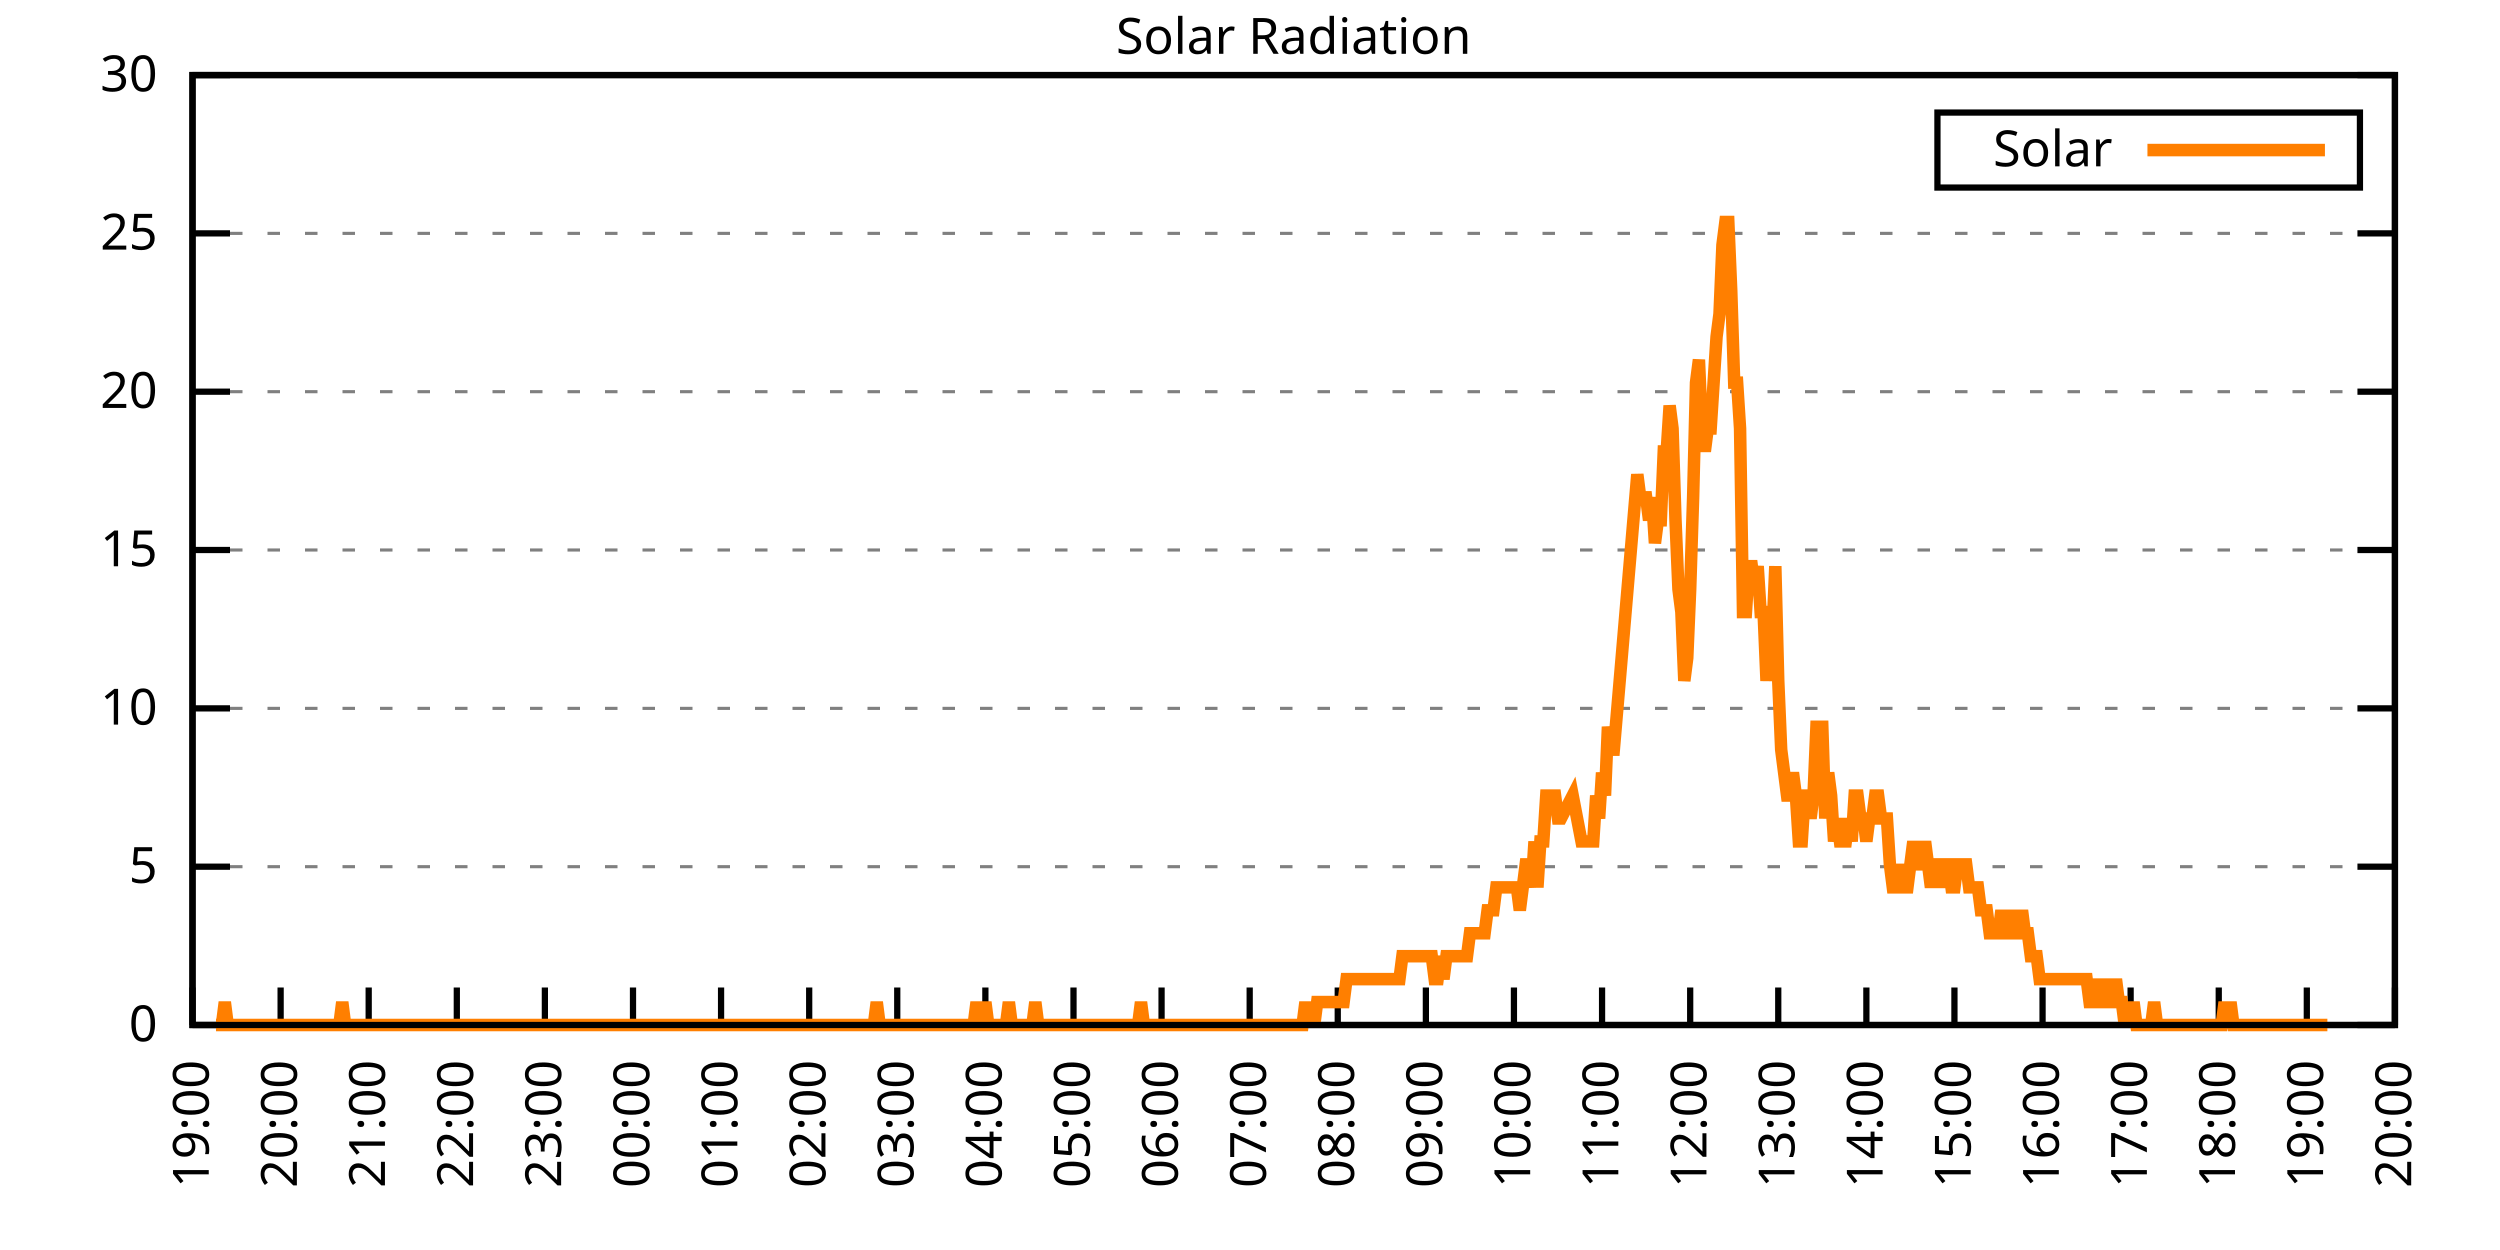
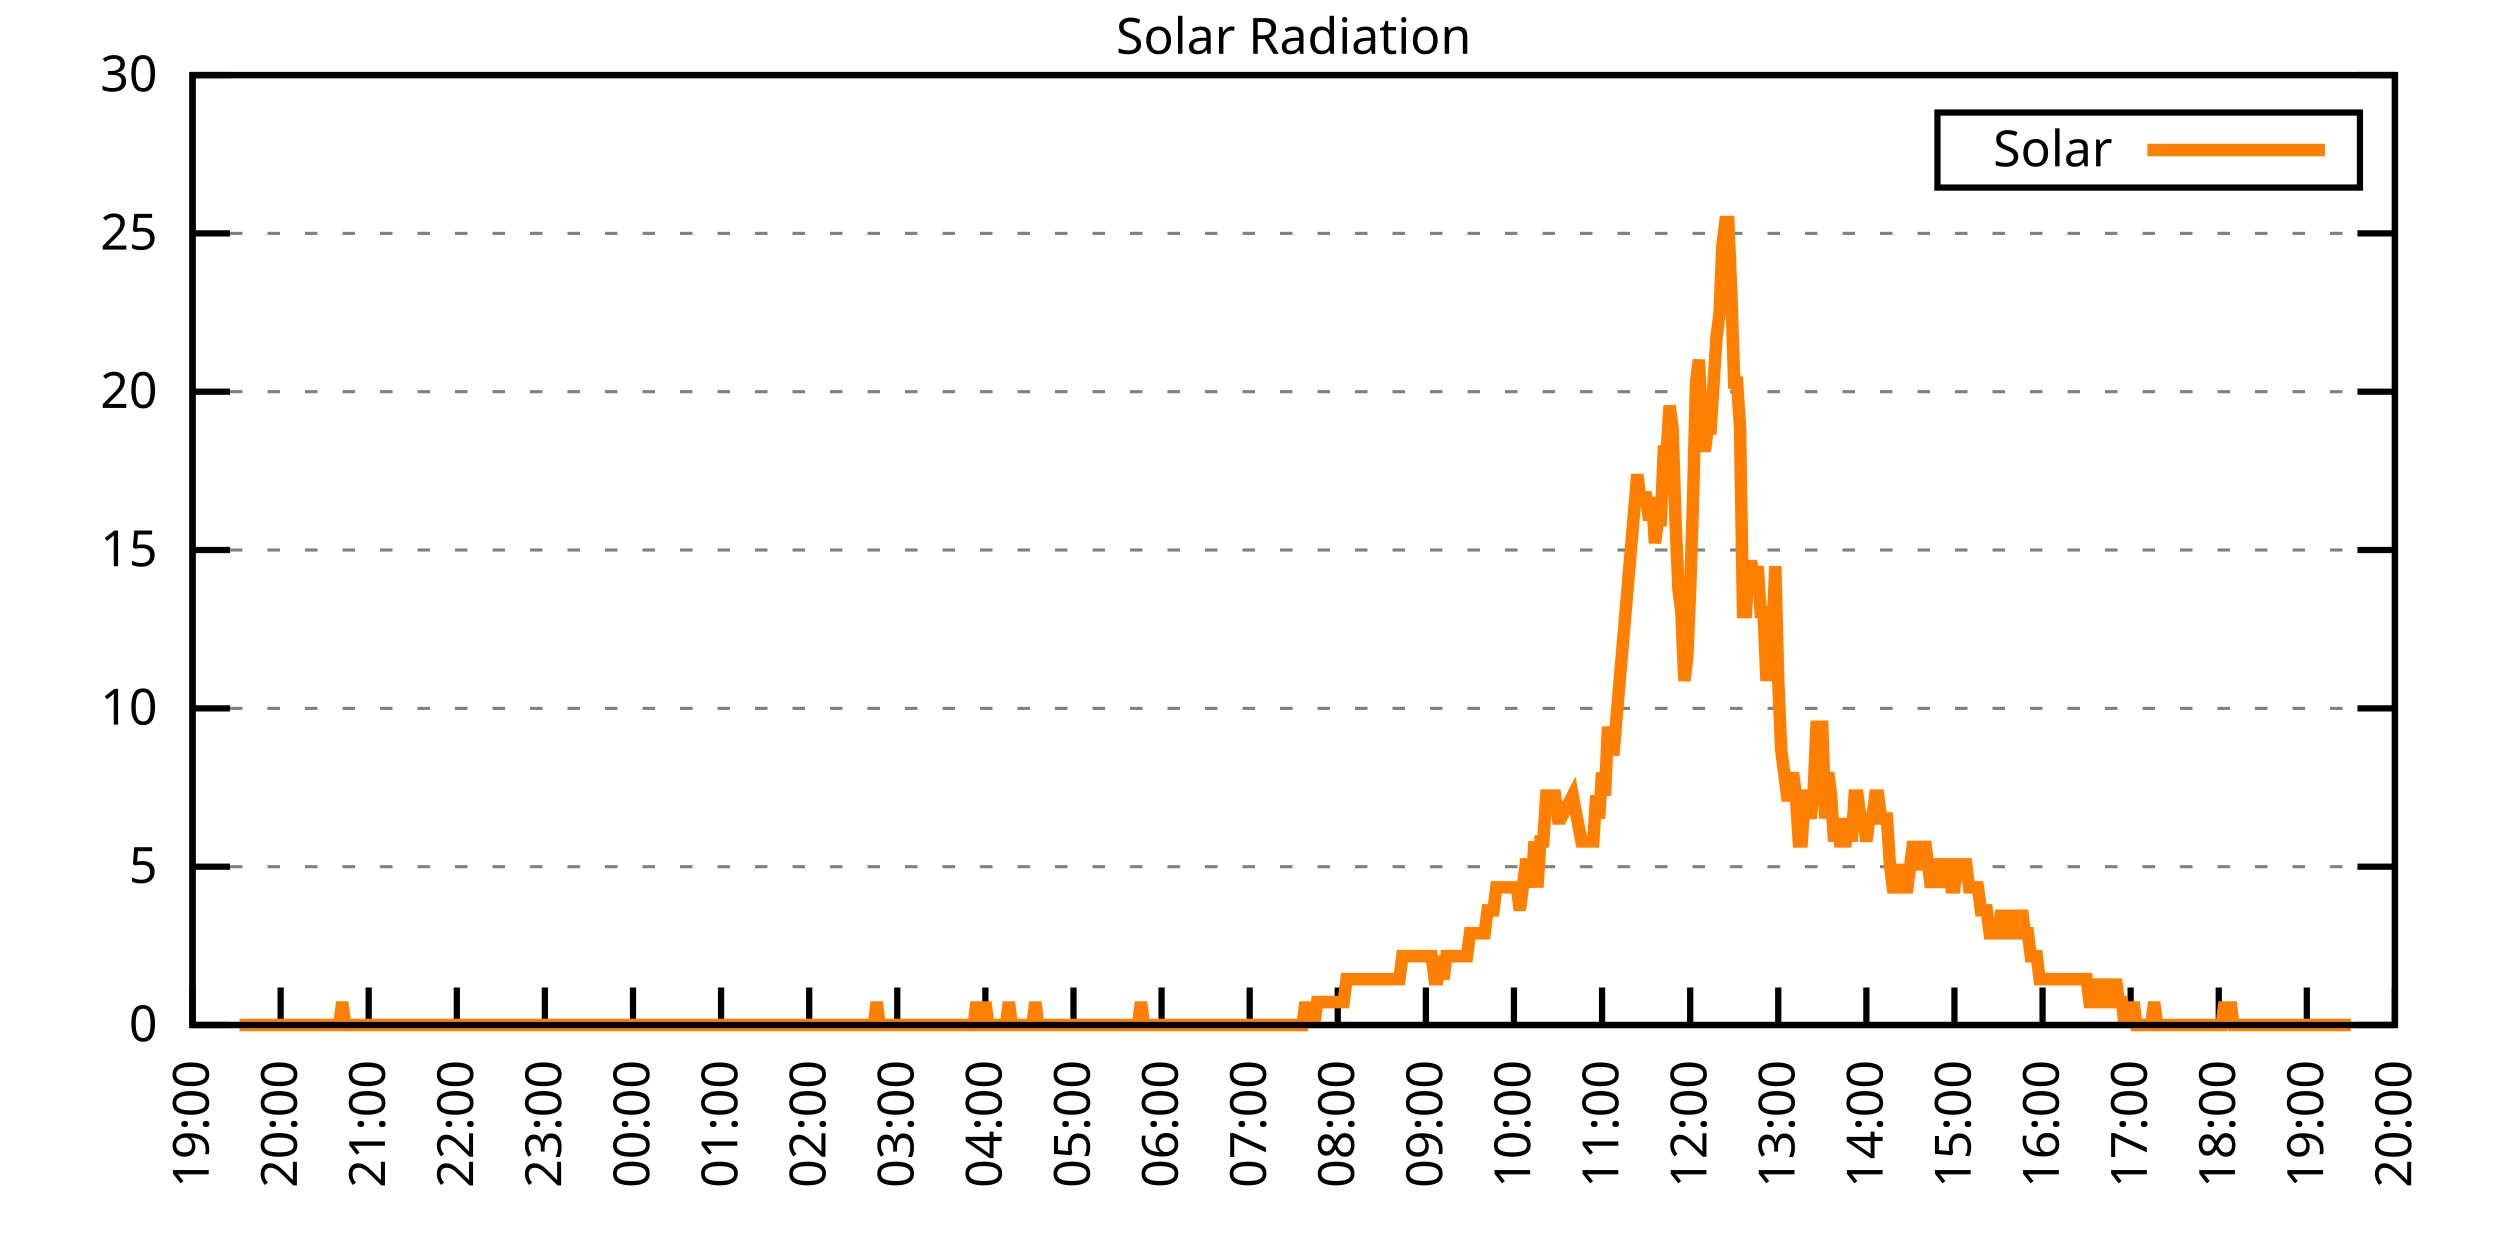
<svg xmlns="http://www.w3.org/2000/svg" xmlns:xlink="http://www.w3.org/1999/xlink" width="400" height="200" viewBox="0 0 400 200">
  <g id="gnuplot_canvas">
    <rect x="0" y="0" width="400" height="200" fill="none" />
    <defs>
      <circle id="gpDot" r="0.5" stroke-width="0.5" stroke="currentColor" />
      <path id="gpPt0" stroke-width="0.333" stroke="currentColor" d="M-1,0 h2 M0,-1 v2" />
      <path id="gpPt1" stroke-width="0.333" stroke="currentColor" d="M-1,-1 L1,1 M1,-1 L-1,1" />
      <path id="gpPt2" stroke-width="0.333" stroke="currentColor" d="M-1,0 L1,0 M0,-1 L0,1 M-1,-1 L1,1 M-1,1 L1,-1" />
      <rect id="gpPt3" stroke-width="0.333" stroke="currentColor" x="-1" y="-1" width="2" height="2" />
      <rect id="gpPt4" stroke-width="0.333" stroke="currentColor" fill="currentColor" x="-1" y="-1" width="2" height="2" />
      <circle id="gpPt5" stroke-width="0.333" stroke="currentColor" cx="0" cy="0" r="1" />
      <use xlink:href="#gpPt5" id="gpPt6" fill="currentColor" stroke="none" />
      <path id="gpPt7" stroke-width="0.333" stroke="currentColor" d="M0,-1.33 L-1.33,0.67 L1.33,0.67 z" />
      <use xlink:href="#gpPt7" id="gpPt8" fill="currentColor" stroke="none" />
      <use xlink:href="#gpPt7" id="gpPt9" stroke="currentColor" transform="rotate(180)" />
      <use xlink:href="#gpPt9" id="gpPt10" fill="currentColor" stroke="none" />
      <use xlink:href="#gpPt3" id="gpPt11" stroke="currentColor" transform="rotate(45)" />
      <use xlink:href="#gpPt11" id="gpPt12" fill="currentColor" stroke="none" />
      <path id="gpPt13" stroke-width="0.333" stroke="currentColor" d="M0,1.330 L1.265,0.411 L0.782,-1.067 L-0.782,-1.076 L-1.265,0.411 z" />
      <use xlink:href="#gpPt13" id="gpPt14" fill="currentColor" stroke="none" />
      <filter id="textbox" filterUnits="objectBoundingBox" x="0" y="0" height="1" width="1">
        <feFlood flood-color="white" flood-opacity="1" result="bgnd" />
        <feComposite in="SourceGraphic" in2="bgnd" operator="atop" />
      </filter>
      <filter id="greybox" filterUnits="objectBoundingBox" x="0" y="0" height="1" width="1">
        <feFlood flood-color="lightgrey" flood-opacity="1" result="grey" />
        <feComposite in="SourceGraphic" in2="grey" operator="atop" />
      </filter>
    </defs>
    <g fill="none" color="white" stroke="currentColor" stroke-width="1.00" stroke-linecap="butt" stroke-linejoin="miter">
</g>
    <g fill="none" color="black" stroke="currentColor" stroke-width="1.00" stroke-linecap="butt" stroke-linejoin="miter">
      <g stroke="none" shape-rendering="crispEdges">
        <polygon fill="rgb(255, 255, 255)" points="30.80,164.00 383.18,164.00 383.18,12.02 30.80,12.02 " />
      </g>
    </g>
    <g fill="none" color="black" stroke="currentColor" stroke-width="1.00" stroke-linecap="butt" stroke-linejoin="miter">
</g>
    <g fill="none" color="black" stroke="black" stroke-width="0.50" stroke-linecap="butt" stroke-linejoin="miter">
</g>
    <g fill="none" color="gray" stroke="currentColor" stroke-width="0.50" stroke-linecap="butt" stroke-linejoin="miter">
      <path stroke="gray" stroke-dasharray="2,4" class="gridline" d="M30.80,164.00 L383.19,164.00  " />
    </g>
    <g fill="none" color="gray" stroke="gray" stroke-width="1.00" stroke-linecap="butt" stroke-linejoin="miter">
</g>
    <g fill="none" color="black" stroke="currentColor" stroke-width="1.00" stroke-linecap="butt" stroke-linejoin="miter">
      <path stroke="black" d="M30.80,164.00 L36.80,164.00 M383.19,164.00 L377.19,164.00  " />
      <g transform="translate(25.20,166.60)" stroke="none" fill="black" font-family="Sans" font-size="8.00" text-anchor="end">
        <text>
          <tspan font-family="Sans"> 0</tspan>
        </text>
      </g>
    </g>
    <g fill="none" color="black" stroke="currentColor" stroke-width="1.00" stroke-linecap="butt" stroke-linejoin="miter">
</g>
    <g fill="none" color="black" stroke="black" stroke-width="0.50" stroke-linecap="butt" stroke-linejoin="miter">
</g>
    <g fill="none" color="gray" stroke="currentColor" stroke-width="0.50" stroke-linecap="butt" stroke-linejoin="miter">
      <path stroke="gray" stroke-dasharray="2,4" class="gridline" d="M30.80,138.67 L383.19,138.67  " />
    </g>
    <g fill="none" color="gray" stroke="gray" stroke-width="1.00" stroke-linecap="butt" stroke-linejoin="miter">
</g>
    <g fill="none" color="black" stroke="currentColor" stroke-width="1.00" stroke-linecap="butt" stroke-linejoin="miter">
      <path stroke="black" d="M30.80,138.67 L36.80,138.67 M383.19,138.67 L377.19,138.67  " />
      <g transform="translate(25.20,141.27)" stroke="none" fill="black" font-family="Sans" font-size="8.00" text-anchor="end">
        <text>
          <tspan font-family="Sans"> 5</tspan>
        </text>
      </g>
    </g>
    <g fill="none" color="black" stroke="currentColor" stroke-width="1.00" stroke-linecap="butt" stroke-linejoin="miter">
</g>
    <g fill="none" color="black" stroke="black" stroke-width="0.50" stroke-linecap="butt" stroke-linejoin="miter">
</g>
    <g fill="none" color="gray" stroke="currentColor" stroke-width="0.50" stroke-linecap="butt" stroke-linejoin="miter">
      <path stroke="gray" stroke-dasharray="2,4" class="gridline" d="M30.80,113.34 L383.19,113.34  " />
    </g>
    <g fill="none" color="gray" stroke="gray" stroke-width="1.00" stroke-linecap="butt" stroke-linejoin="miter">
</g>
    <g fill="none" color="black" stroke="currentColor" stroke-width="1.00" stroke-linecap="butt" stroke-linejoin="miter">
      <path stroke="black" d="M30.80,113.34 L36.80,113.34 M383.19,113.34 L377.19,113.34  " />
      <g transform="translate(25.20,115.94)" stroke="none" fill="black" font-family="Sans" font-size="8.00" text-anchor="end">
        <text>
          <tspan font-family="Sans"> 10</tspan>
        </text>
      </g>
    </g>
    <g fill="none" color="black" stroke="currentColor" stroke-width="1.00" stroke-linecap="butt" stroke-linejoin="miter">
</g>
    <g fill="none" color="black" stroke="black" stroke-width="0.50" stroke-linecap="butt" stroke-linejoin="miter">
</g>
    <g fill="none" color="gray" stroke="currentColor" stroke-width="0.50" stroke-linecap="butt" stroke-linejoin="miter">
      <path stroke="gray" stroke-dasharray="2,4" class="gridline" d="M30.80,88.00 L383.19,88.00  " />
    </g>
    <g fill="none" color="gray" stroke="gray" stroke-width="1.00" stroke-linecap="butt" stroke-linejoin="miter">
</g>
    <g fill="none" color="black" stroke="currentColor" stroke-width="1.00" stroke-linecap="butt" stroke-linejoin="miter">
      <path stroke="black" d="M30.80,88.00 L36.80,88.00 M383.19,88.00 L377.19,88.00  " />
      <g transform="translate(25.20,90.60)" stroke="none" fill="black" font-family="Sans" font-size="8.00" text-anchor="end">
        <text>
          <tspan font-family="Sans"> 15</tspan>
        </text>
      </g>
    </g>
    <g fill="none" color="black" stroke="currentColor" stroke-width="1.00" stroke-linecap="butt" stroke-linejoin="miter">
</g>
    <g fill="none" color="black" stroke="black" stroke-width="0.50" stroke-linecap="butt" stroke-linejoin="miter">
</g>
    <g fill="none" color="gray" stroke="currentColor" stroke-width="0.50" stroke-linecap="butt" stroke-linejoin="miter">
      <path stroke="gray" stroke-dasharray="2,4" class="gridline" d="M30.80,62.67 L383.19,62.67  " />
    </g>
    <g fill="none" color="gray" stroke="gray" stroke-width="1.00" stroke-linecap="butt" stroke-linejoin="miter">
</g>
    <g fill="none" color="black" stroke="currentColor" stroke-width="1.00" stroke-linecap="butt" stroke-linejoin="miter">
      <path stroke="black" d="M30.80,62.67 L36.80,62.67 M383.19,62.67 L377.19,62.67  " />
      <g transform="translate(25.20,65.27)" stroke="none" fill="black" font-family="Sans" font-size="8.00" text-anchor="end">
        <text>
          <tspan font-family="Sans"> 20</tspan>
        </text>
      </g>
    </g>
    <g fill="none" color="black" stroke="currentColor" stroke-width="1.00" stroke-linecap="butt" stroke-linejoin="miter">
</g>
    <g fill="none" color="black" stroke="black" stroke-width="0.50" stroke-linecap="butt" stroke-linejoin="miter">
</g>
    <g fill="none" color="gray" stroke="currentColor" stroke-width="0.50" stroke-linecap="butt" stroke-linejoin="miter">
      <path stroke="gray" stroke-dasharray="2,4" class="gridline" d="M30.80,37.34 L383.19,37.34  " />
    </g>
    <g fill="none" color="gray" stroke="gray" stroke-width="1.00" stroke-linecap="butt" stroke-linejoin="miter">
</g>
    <g fill="none" color="black" stroke="currentColor" stroke-width="1.00" stroke-linecap="butt" stroke-linejoin="miter">
      <path stroke="black" d="M30.80,37.34 L36.80,37.34 M383.19,37.34 L377.19,37.34  " />
      <g transform="translate(25.20,39.94)" stroke="none" fill="black" font-family="Sans" font-size="8.00" text-anchor="end">
        <text>
          <tspan font-family="Sans"> 25</tspan>
        </text>
      </g>
    </g>
    <g fill="none" color="black" stroke="currentColor" stroke-width="1.00" stroke-linecap="butt" stroke-linejoin="miter">
</g>
    <g fill="none" color="black" stroke="black" stroke-width="0.50" stroke-linecap="butt" stroke-linejoin="miter">
</g>
    <g fill="none" color="gray" stroke="currentColor" stroke-width="0.50" stroke-linecap="butt" stroke-linejoin="miter">
      <path stroke="gray" stroke-dasharray="2,4" class="gridline" d="M30.80,12.01 L383.19,12.01  " />
    </g>
    <g fill="none" color="gray" stroke="gray" stroke-width="1.00" stroke-linecap="butt" stroke-linejoin="miter">
</g>
    <g fill="none" color="black" stroke="currentColor" stroke-width="1.00" stroke-linecap="butt" stroke-linejoin="miter">
      <path stroke="black" d="M30.80,12.01 L36.80,12.01 M383.19,12.01 L377.19,12.01  " />
      <g transform="translate(25.20,14.61)" stroke="none" fill="black" font-family="Sans" font-size="8.00" text-anchor="end">
        <text>
          <tspan font-family="Sans"> 30</tspan>
        </text>
      </g>
    </g>
    <g fill="none" color="black" stroke="currentColor" stroke-width="1.00" stroke-linecap="butt" stroke-linejoin="miter">
      <path stroke="black" d="M30.80,164.00 L30.80,158.00  " />
      <g transform="translate(33.40,169.60) rotate(270.00)" stroke="none" fill="black" font-family="Sans" font-size="8.00" text-anchor="end">
        <text>
          <tspan font-family="Sans">19:00</tspan>
        </text>
      </g>
    </g>
    <g fill="none" color="black" stroke="currentColor" stroke-width="1.00" stroke-linecap="butt" stroke-linejoin="miter">
      <path stroke="black" d="M44.90,164.00 L44.90,158.00  " />
      <g transform="translate(47.50,169.60) rotate(270.00)" stroke="none" fill="black" font-family="Sans" font-size="8.00" text-anchor="end">
        <text>
          <tspan font-family="Sans">20:00</tspan>
        </text>
      </g>
    </g>
    <g fill="none" color="black" stroke="currentColor" stroke-width="1.00" stroke-linecap="butt" stroke-linejoin="miter">
      <path stroke="black" d="M58.99,164.00 L58.99,158.00  " />
      <g transform="translate(61.59,169.60) rotate(270.00)" stroke="none" fill="black" font-family="Sans" font-size="8.00" text-anchor="end">
        <text>
          <tspan font-family="Sans">21:00</tspan>
        </text>
      </g>
    </g>
    <g fill="none" color="black" stroke="currentColor" stroke-width="1.00" stroke-linecap="butt" stroke-linejoin="miter">
      <path stroke="black" d="M73.09,164.00 L73.09,158.00  " />
      <g transform="translate(75.69,169.60) rotate(270.00)" stroke="none" fill="black" font-family="Sans" font-size="8.00" text-anchor="end">
        <text>
          <tspan font-family="Sans">22:00</tspan>
        </text>
      </g>
    </g>
    <g fill="none" color="black" stroke="currentColor" stroke-width="1.00" stroke-linecap="butt" stroke-linejoin="miter">
      <path stroke="black" d="M87.18,164.00 L87.18,158.00  " />
      <g transform="translate(89.78,169.60) rotate(270.00)" stroke="none" fill="black" font-family="Sans" font-size="8.00" text-anchor="end">
        <text>
          <tspan font-family="Sans">23:00</tspan>
        </text>
      </g>
    </g>
    <g fill="none" color="black" stroke="currentColor" stroke-width="1.00" stroke-linecap="butt" stroke-linejoin="miter">
      <path stroke="black" d="M101.28,164.00 L101.28,158.00  " />
      <g transform="translate(103.88,169.60) rotate(270.00)" stroke="none" fill="black" font-family="Sans" font-size="8.00" text-anchor="end">
        <text>
          <tspan font-family="Sans">00:00</tspan>
        </text>
      </g>
    </g>
    <g fill="none" color="black" stroke="currentColor" stroke-width="1.00" stroke-linecap="butt" stroke-linejoin="miter">
      <path stroke="black" d="M115.37,164.00 L115.37,158.00  " />
      <g transform="translate(117.97,169.60) rotate(270.00)" stroke="none" fill="black" font-family="Sans" font-size="8.00" text-anchor="end">
        <text>
          <tspan font-family="Sans">01:00</tspan>
        </text>
      </g>
    </g>
    <g fill="none" color="black" stroke="currentColor" stroke-width="1.00" stroke-linecap="butt" stroke-linejoin="miter">
      <path stroke="black" d="M129.47,164.00 L129.47,158.00  " />
      <g transform="translate(132.07,169.60) rotate(270.00)" stroke="none" fill="black" font-family="Sans" font-size="8.00" text-anchor="end">
        <text>
          <tspan font-family="Sans">02:00</tspan>
        </text>
      </g>
    </g>
    <g fill="none" color="black" stroke="currentColor" stroke-width="1.00" stroke-linecap="butt" stroke-linejoin="miter">
      <path stroke="black" d="M143.56,164.00 L143.56,158.00  " />
      <g transform="translate(146.16,169.60) rotate(270.00)" stroke="none" fill="black" font-family="Sans" font-size="8.00" text-anchor="end">
        <text>
          <tspan font-family="Sans">03:00</tspan>
        </text>
      </g>
    </g>
    <g fill="none" color="black" stroke="currentColor" stroke-width="1.00" stroke-linecap="butt" stroke-linejoin="miter">
      <path stroke="black" d="M157.66,164.00 L157.66,158.00  " />
      <g transform="translate(160.26,169.60) rotate(270.00)" stroke="none" fill="black" font-family="Sans" font-size="8.00" text-anchor="end">
        <text>
          <tspan font-family="Sans">04:00</tspan>
        </text>
      </g>
    </g>
    <g fill="none" color="black" stroke="currentColor" stroke-width="1.00" stroke-linecap="butt" stroke-linejoin="miter">
      <path stroke="black" d="M171.76,164.00 L171.76,158.00  " />
      <g transform="translate(174.36,169.60) rotate(270.00)" stroke="none" fill="black" font-family="Sans" font-size="8.00" text-anchor="end">
        <text>
          <tspan font-family="Sans">05:00</tspan>
        </text>
      </g>
    </g>
    <g fill="none" color="black" stroke="currentColor" stroke-width="1.00" stroke-linecap="butt" stroke-linejoin="miter">
      <path stroke="black" d="M185.85,164.00 L185.85,158.00  " />
      <g transform="translate(188.45,169.60) rotate(270.00)" stroke="none" fill="black" font-family="Sans" font-size="8.00" text-anchor="end">
        <text>
          <tspan font-family="Sans">06:00</tspan>
        </text>
      </g>
    </g>
    <g fill="none" color="black" stroke="currentColor" stroke-width="1.00" stroke-linecap="butt" stroke-linejoin="miter">
      <path stroke="black" d="M199.95,164.00 L199.95,158.00  " />
      <g transform="translate(202.55,169.60) rotate(270.00)" stroke="none" fill="black" font-family="Sans" font-size="8.00" text-anchor="end">
        <text>
          <tspan font-family="Sans">07:00</tspan>
        </text>
      </g>
    </g>
    <g fill="none" color="black" stroke="currentColor" stroke-width="1.00" stroke-linecap="butt" stroke-linejoin="miter">
      <path stroke="black" d="M214.04,164.00 L214.04,158.00  " />
      <g transform="translate(216.64,169.60) rotate(270.00)" stroke="none" fill="black" font-family="Sans" font-size="8.00" text-anchor="end">
        <text>
          <tspan font-family="Sans">08:00</tspan>
        </text>
      </g>
    </g>
    <g fill="none" color="black" stroke="currentColor" stroke-width="1.00" stroke-linecap="butt" stroke-linejoin="miter">
      <path stroke="black" d="M228.14,164.00 L228.14,158.00  " />
      <g transform="translate(230.74,169.60) rotate(270.00)" stroke="none" fill="black" font-family="Sans" font-size="8.00" text-anchor="end">
        <text>
          <tspan font-family="Sans">09:00</tspan>
        </text>
      </g>
    </g>
    <g fill="none" color="black" stroke="currentColor" stroke-width="1.00" stroke-linecap="butt" stroke-linejoin="miter">
      <path stroke="black" d="M242.23,164.00 L242.23,158.00  " />
      <g transform="translate(244.83,169.60) rotate(270.00)" stroke="none" fill="black" font-family="Sans" font-size="8.00" text-anchor="end">
        <text>
          <tspan font-family="Sans">10:00</tspan>
        </text>
      </g>
    </g>
    <g fill="none" color="black" stroke="currentColor" stroke-width="1.00" stroke-linecap="butt" stroke-linejoin="miter">
      <path stroke="black" d="M256.33,164.00 L256.33,158.00  " />
      <g transform="translate(258.93,169.60) rotate(270.00)" stroke="none" fill="black" font-family="Sans" font-size="8.00" text-anchor="end">
        <text>
          <tspan font-family="Sans">11:00</tspan>
        </text>
      </g>
    </g>
    <g fill="none" color="black" stroke="currentColor" stroke-width="1.00" stroke-linecap="butt" stroke-linejoin="miter">
      <path stroke="black" d="M270.43,164.00 L270.43,158.00  " />
      <g transform="translate(273.03,169.60) rotate(270.00)" stroke="none" fill="black" font-family="Sans" font-size="8.00" text-anchor="end">
        <text>
          <tspan font-family="Sans">12:00</tspan>
        </text>
      </g>
    </g>
    <g fill="none" color="black" stroke="currentColor" stroke-width="1.00" stroke-linecap="butt" stroke-linejoin="miter">
      <path stroke="black" d="M284.52,164.00 L284.52,158.00  " />
      <g transform="translate(287.12,169.60) rotate(270.00)" stroke="none" fill="black" font-family="Sans" font-size="8.00" text-anchor="end">
        <text>
          <tspan font-family="Sans">13:00</tspan>
        </text>
      </g>
    </g>
    <g fill="none" color="black" stroke="currentColor" stroke-width="1.00" stroke-linecap="butt" stroke-linejoin="miter">
      <path stroke="black" d="M298.62,164.00 L298.62,158.00  " />
      <g transform="translate(301.22,169.60) rotate(270.00)" stroke="none" fill="black" font-family="Sans" font-size="8.00" text-anchor="end">
        <text>
          <tspan font-family="Sans">14:00</tspan>
        </text>
      </g>
    </g>
    <g fill="none" color="black" stroke="currentColor" stroke-width="1.00" stroke-linecap="butt" stroke-linejoin="miter">
      <path stroke="black" d="M312.71,164.00 L312.71,158.00  " />
      <g transform="translate(315.31,169.60) rotate(270.00)" stroke="none" fill="black" font-family="Sans" font-size="8.00" text-anchor="end">
        <text>
          <tspan font-family="Sans">15:00</tspan>
        </text>
      </g>
    </g>
    <g fill="none" color="black" stroke="currentColor" stroke-width="1.00" stroke-linecap="butt" stroke-linejoin="miter">
      <path stroke="black" d="M326.81,164.00 L326.81,158.00  " />
      <g transform="translate(329.41,169.60) rotate(270.00)" stroke="none" fill="black" font-family="Sans" font-size="8.00" text-anchor="end">
        <text>
          <tspan font-family="Sans">16:00</tspan>
        </text>
      </g>
    </g>
    <g fill="none" color="black" stroke="currentColor" stroke-width="1.00" stroke-linecap="butt" stroke-linejoin="miter">
      <path stroke="black" d="M340.90,164.00 L340.90,158.00  " />
      <g transform="translate(343.50,169.60) rotate(270.00)" stroke="none" fill="black" font-family="Sans" font-size="8.00" text-anchor="end">
        <text>
          <tspan font-family="Sans">17:00</tspan>
        </text>
      </g>
    </g>
    <g fill="none" color="black" stroke="currentColor" stroke-width="1.00" stroke-linecap="butt" stroke-linejoin="miter">
      <path stroke="black" d="M355.00,164.00 L355.00,158.00  " />
      <g transform="translate(357.60,169.60) rotate(270.00)" stroke="none" fill="black" font-family="Sans" font-size="8.00" text-anchor="end">
        <text>
          <tspan font-family="Sans">18:00</tspan>
        </text>
      </g>
    </g>
    <g fill="none" color="black" stroke="currentColor" stroke-width="1.00" stroke-linecap="butt" stroke-linejoin="miter">
      <path stroke="black" d="M369.09,164.00 L369.09,158.00  " />
      <g transform="translate(371.69,169.60) rotate(270.00)" stroke="none" fill="black" font-family="Sans" font-size="8.00" text-anchor="end">
        <text>
          <tspan font-family="Sans">19:00</tspan>
        </text>
      </g>
    </g>
    <g fill="none" color="black" stroke="currentColor" stroke-width="1.00" stroke-linecap="butt" stroke-linejoin="miter">
      <path stroke="black" d="M383.19,164.00 L383.19,158.00  " />
      <g transform="translate(385.79,169.60) rotate(270.00)" stroke="none" fill="black" font-family="Sans" font-size="8.00" text-anchor="end">
        <text>
          <tspan font-family="Sans">20:00</tspan>
        </text>
      </g>
    </g>
    <g fill="none" color="black" stroke="currentColor" stroke-width="1.00" stroke-linecap="butt" stroke-linejoin="miter">
</g>
    <g fill="none" color="black" stroke="currentColor" stroke-width="1.00" stroke-linecap="butt" stroke-linejoin="miter">
      <path stroke="black" d="M30.80,12.01 L30.80,164.00 L383.19,164.00 L383.19,12.01 L30.80,12.01 Z  " />
    </g>
    <g fill="none" color="black" stroke="currentColor" stroke-width="1.00" stroke-linecap="butt" stroke-linejoin="miter">
</g>
    <g fill="none" color="black" stroke="currentColor" stroke-width="1.00" stroke-linecap="butt" stroke-linejoin="miter">
      <path stroke="black" d="M309.99,30.01 L309.99,18.01 L377.59,18.01 L377.59,30.01 L309.99,30.01 Z  " />
    </g>
    <g id="Solar_Radiation_plot_1">
      <g fill="none" color="white" stroke="black" stroke-width="2.00" stroke-linecap="butt" stroke-linejoin="miter">
</g>
      <g fill="none" color="black" stroke="currentColor" stroke-width="2.00" stroke-linecap="butt" stroke-linejoin="miter">
        <g transform="translate(337.99,26.61)" stroke="none" fill="black" font-family="Sans" font-size="8.00" text-anchor="end">
          <text>
            <tspan font-family="Sans">Solar</tspan>
          </text>
        </g>
      </g>
      <g fill="none" color="black" stroke="currentColor" stroke-width="2.00" stroke-linecap="butt" stroke-linejoin="miter">
-         <path stroke="rgb(255, 127,   0)" d="M343.59,24.01 L371.99,24.01 M34.56,164.00 L35.03,164.00 L35.50,164.00 L35.97,160.33 L36.44,164.00 L36.91,164.00   L37.38,164.00 L37.85,164.00 L38.32,164.00 L38.79,164.00 L39.26,164.00 L39.73,164.00 L40.20,164.00 L40.67,164.00   L41.14,164.00 L41.61,164.00 L42.08,164.00 L42.55,164.00 L43.02,164.00 L43.49,164.00 L43.96,164.00 L44.43,164.00   L44.90,164.00 L45.37,164.00 L45.84,164.00 L46.31,164.00 L46.78,164.00 L47.24,164.00 L47.71,164.00 L48.18,164.00   L48.65,164.00 L49.12,164.00 L49.59,164.00 L50.06,164.00 L50.53,164.00 L51.00,164.00 L51.47,164.00 L51.94,164.00   L52.41,164.00 L52.88,164.00 L53.35,164.00 L53.82,164.00 L54.29,164.00 L54.76,160.33 L55.23,164.00 L55.70,164.00   L56.17,164.00 L56.64,164.00 L57.11,164.00 L57.58,164.00 L58.05,164.00 L58.52,164.00 L58.99,164.00 L59.46,164.00   L59.93,164.00 L60.40,164.00 L60.87,164.00 L61.34,164.00 L61.81,164.00 L62.28,164.00 L62.75,164.00 L63.22,164.00   L63.69,164.00 L64.16,164.00 L64.63,164.00 L65.10,164.00 L65.57,164.00 L66.04,164.00 L66.51,164.00 L66.98,164.00   L67.45,164.00 L67.92,164.00 L68.39,164.00 L68.86,164.00 L69.33,164.00 L69.80,164.00 L70.27,164.00 L70.74,164.00   L71.21,164.00 L71.68,164.00 L72.15,164.00 L72.62,164.00 L73.09,164.00 L73.56,164.00 L74.03,164.00 L74.50,164.00   L74.97,164.00 L75.44,164.00 L75.91,164.00 L76.38,164.00 L76.85,164.00 L77.32,164.00 L77.79,164.00 L78.26,164.00   L78.73,164.00 L79.19,164.00 L79.66,164.00 L80.13,164.00 L80.60,164.00 L81.07,164.00 L81.54,164.00 L82.01,164.00   L82.48,164.00 L82.95,164.00 L83.42,164.00 L83.89,164.00 L84.36,164.00 L84.83,164.00 L85.30,164.00 L85.77,164.00   L86.24,164.00 L86.71,164.00 L87.18,164.00 L87.65,164.00 L88.12,164.00 L88.59,164.00 L89.06,164.00 L89.53,164.00   L90.00,164.00 L90.47,164.00 L90.94,164.00 L91.41,164.00 L91.88,164.00 L92.35,164.00 L92.82,164.00 L93.29,164.00   L93.76,164.00 L94.23,164.00 L94.70,164.00 L95.17,164.00 L95.64,164.00 L96.11,164.00 L96.58,164.00 L97.05,164.00   L97.52,164.00 L97.99,164.00 L98.46,164.00 L98.93,164.00 L99.40,164.00 L99.87,164.00 L100.34,164.00 L100.81,164.00   L101.28,164.00 L101.75,164.00 L102.22,164.00 L102.69,164.00 L103.16,164.00 L103.63,164.00 L104.10,164.00 L104.57,164.00   L105.04,164.00 L105.51,164.00 L105.98,164.00 L106.45,164.00 L106.92,164.00 L107.39,164.00 L107.86,164.00 L108.33,164.00   L108.80,164.00 L109.27,164.00 L109.74,164.00 L110.21,164.00 L110.68,164.00 L111.14,164.00 L111.61,164.00 L112.08,164.00   L112.55,164.00 L113.02,164.00 L113.49,164.00 L113.96,164.00 L114.43,164.00 L114.90,164.00 L115.37,164.00 L115.84,164.00   L116.31,164.00 L116.78,164.00 L117.25,164.00 L117.72,164.00 L118.19,164.00 L118.66,164.00 L119.13,164.00 L119.60,164.00   L120.07,164.00 L120.54,164.00 L121.01,164.00 L121.48,164.00 L121.95,164.00 L122.42,164.00 L122.89,164.00 L123.36,164.00   L123.83,164.00 L124.30,164.00 L124.77,164.00 L125.24,164.00 L125.71,164.00 L126.18,164.00 L126.65,164.00 L127.12,164.00   L127.59,164.00 L128.06,164.00 L128.53,164.00 L129.00,164.00 L129.47,164.00 L129.94,164.00 L130.41,164.00 L130.88,164.00   L131.35,164.00 L131.82,164.00 L132.29,164.00 L132.76,164.00 L133.23,164.00 L133.70,164.00 L134.17,164.00 L134.64,164.00   L135.11,164.00 L135.58,164.00 L136.05,164.00 L136.52,164.00 L136.99,164.00 L137.46,164.00 L137.93,164.00 L138.40,164.00   L138.87,164.00 L139.34,164.00 L139.81,164.00 L140.28,160.33 L140.75,164.00 L141.22,164.00 L141.69,164.00 L142.16,164.00   L142.63,164.00 L143.09,164.00 L143.56,164.00 L144.03,164.00 L144.50,164.00 L144.97,164.00 L145.44,164.00 L145.91,164.00   L146.38,164.00 L146.85,164.00 L147.32,164.00 L147.79,164.00 L148.26,164.00 L148.73,164.00 L149.20,164.00 L149.67,164.00   L150.14,164.00 L150.61,164.00 L151.08,164.00 L151.55,164.00 L152.02,164.00 L152.49,164.00 L152.96,164.00 L153.43,164.00   L153.90,164.00 L154.37,164.00 L154.84,164.00 L155.31,164.00 L155.78,164.00 L156.25,160.33 L156.72,164.00 L157.19,164.00   L157.66,160.33 L158.13,164.00 L158.60,164.00 L159.07,164.00 L159.54,164.00 L160.01,164.00 L160.48,164.00 L160.95,164.00   L161.42,160.33 L161.89,164.00 L162.36,164.00 L162.83,164.00 L163.30,164.00 L163.77,164.00 L164.24,164.00 L164.71,164.00   L165.18,164.00 L165.65,160.33 L166.12,164.00 L166.59,164.00 L167.06,164.00 L167.53,164.00 L168.00,164.00 L168.47,164.00   L168.94,164.00 L169.41,164.00 L169.88,164.00 L170.35,164.00 L170.82,164.00 L171.29,164.00 L171.76,164.00 L172.23,164.00   L172.70,164.00 L173.17,164.00 L173.64,164.00 L174.11,164.00 L174.58,164.00 L175.04,164.00 L175.51,164.00 L175.98,164.00   L176.45,164.00 L176.92,164.00 L177.39,164.00 L177.86,164.00 L178.33,164.00 L178.80,164.00 L179.27,164.00 L179.74,164.00   L180.21,164.00 L180.68,164.00 L181.15,164.00 L181.62,164.00 L182.09,164.00 L182.56,160.33 L183.03,164.00 L183.50,164.00   L183.97,164.00 L184.44,164.00 L184.91,164.00 L185.38,164.00 L185.85,164.00 L186.32,164.00 L186.79,164.00 L187.26,164.00   L187.73,164.00 L188.20,164.00 L188.67,164.00 L189.14,164.00 L189.61,164.00 L190.08,164.00 L190.55,164.00 L191.02,164.00   L191.49,164.00 L191.96,164.00 L192.43,164.00 L192.90,164.00 L193.37,164.00 L193.84,164.00 L194.31,164.00 L194.78,164.00   L195.25,164.00 L195.72,164.00 L196.19,164.00 L196.66,164.00 L197.13,164.00 L197.60,164.00 L198.07,164.00 L198.54,164.00   L199.01,164.00 L199.48,164.00 L199.95,164.00 L200.42,164.00 L200.89,164.00 L201.36,164.00 L201.83,164.00 L202.30,164.00   L202.77,164.00 L203.24,164.00 L203.71,164.00 L204.18,164.00 L204.65,164.00 L205.12,164.00 L205.59,164.00 L206.06,164.00   L206.53,164.00 L207.00,164.00 L207.46,164.00 L207.93,164.00 L208.40,164.00 L208.87,160.33 L209.34,164.00 L209.81,160.33   L210.28,164.00 L210.75,160.33 L211.22,160.33 L211.69,160.33 L212.16,160.33 L212.63,160.33 L213.10,160.33 L213.57,160.33   L214.04,160.33 L214.51,160.33 L214.98,160.33 L215.45,156.66 L215.92,156.66 L216.39,156.66 L216.86,156.66 L217.33,156.66   L217.80,156.66 L218.27,156.66 L218.74,156.66 L219.21,156.66 L219.68,156.66 L220.15,156.66 L220.62,156.66 L221.09,156.66   L221.56,156.66 L222.03,156.66 L222.50,156.66 L222.97,156.66 L223.44,156.66 L223.91,156.66 L224.38,152.99 L224.85,152.99   L225.32,152.99 L225.79,152.99 L226.26,152.99 L226.73,152.99 L227.20,152.99 L227.67,152.99 L228.14,152.99 L228.61,152.99   L229.08,152.99 L229.55,156.66 L230.02,156.66 L230.49,152.99 L230.96,156.66 L231.43,152.99 L231.90,152.99 L232.37,152.99   L232.84,152.99 L233.31,152.99 L233.78,152.99 L234.25,152.99 L234.72,152.99 L235.19,149.32 L235.66,149.32 L236.13,149.32   L236.60,149.32 L237.07,149.32 L237.54,149.32 L238.01,145.65 L238.48,145.65 L238.95,145.65 L239.41,141.98 L239.88,141.98   L240.35,141.98 L240.82,141.98 L241.29,141.98 L241.76,141.98 L242.23,141.98 L242.70,141.98 L243.17,145.65 L243.64,141.98   L244.11,138.30 L244.58,138.30 L245.05,141.98 L245.52,134.63 L245.99,141.98 L246.46,134.63 L246.93,134.63 L247.40,127.29   L247.87,127.29 L248.34,127.29 L248.81,127.29 L249.28,130.96 L249.75,130.96 L251.63,127.29 L253.04,134.63 L253.98,134.63   L254.45,134.63 L254.92,134.63 L255.39,127.29 L255.86,130.96 L256.33,123.62 L256.80,127.29 L257.27,116.28 L257.74,119.95   L258.21,119.95 L261.97,75.90 L262.44,79.57 L263.38,79.57 L263.85,83.24 L264.32,79.57 L264.79,86.91 L265.26,83.24   L265.73,83.24 L266.20,72.23 L266.67,72.23 L267.14,64.89 L267.61,68.56 L268.08,83.24 L268.55,94.26 L269.02,97.93   L269.49,108.94 L269.96,105.27 L270.43,94.26 L270.90,79.57 L271.36,61.22 L271.83,57.55 L272.30,68.56 L272.77,72.23   L273.24,68.56 L273.71,68.56 L274.18,61.22 L274.65,53.88 L275.12,50.21 L275.59,39.19 L276.06,35.52 L276.53,35.52   L277.00,46.54 L277.47,61.22 L277.94,61.22 L278.41,68.56 L278.88,97.93 L279.35,97.93 L279.82,90.59 L280.29,90.59   L280.76,94.26 L281.23,90.59 L281.70,97.93 L282.17,97.93 L282.64,108.94 L283.11,101.60 L283.58,101.60 L284.05,90.59   L284.52,108.94 L284.99,119.95 L285.46,123.62 L285.93,127.29 L286.40,127.29 L286.87,123.62 L287.34,127.29 L287.81,134.63   L288.28,134.63 L288.75,127.29 L289.22,127.29 L289.69,130.96 L290.16,127.29 L290.63,116.28 L291.10,116.28 L291.57,116.28   L292.04,130.96 L292.51,123.62 L292.98,127.29 L293.45,134.63 L293.92,130.96 L294.39,134.63 L294.86,134.63 L295.33,134.63   L295.80,130.96 L296.27,134.63 L296.74,127.29 L297.21,127.29 L297.68,130.96 L298.15,130.96 L298.62,134.63 L299.09,130.96   L299.56,130.96 L300.03,127.29 L300.50,127.29 L300.97,130.96 L301.44,130.96 L301.91,130.96 L302.38,138.30 L302.85,141.98   L303.31,141.98 L303.78,141.98 L304.25,138.30 L304.72,141.98 L305.19,141.98 L305.66,138.30 L306.13,134.63 L306.60,138.30   L307.07,138.30 L307.54,138.30 L308.01,134.63 L308.48,138.30 L308.95,141.98 L309.42,138.30 L309.89,138.30 L310.36,138.30   L310.83,141.98 L311.30,138.30 L311.77,138.30 L312.24,141.98 L312.71,141.98 L313.18,138.30 L313.65,138.30 L314.12,138.30   L314.59,138.30 L315.06,141.98 L315.53,141.98 L316.00,141.98 L316.47,141.98 L316.94,145.65 L317.41,145.65 L317.88,145.65   L318.35,149.32 L318.82,149.32 L319.29,149.32 L319.76,149.32 L320.23,145.65 L320.70,149.32 L321.17,149.32 L321.64,149.32   L322.11,145.65 L322.58,149.32 L323.05,149.32 L323.52,145.65 L323.99,149.32 L324.46,149.32 L324.93,152.99 L325.40,152.99   L325.87,152.99 L326.34,156.66 L326.81,156.66 L327.28,156.66 L327.75,156.66 L328.22,156.66 L328.69,156.66 L329.16,156.66   L329.63,156.66 L330.10,156.66 L330.57,156.66 L331.04,156.66 L331.51,156.66 L331.98,156.66 L332.45,156.66 L332.92,156.66   L333.39,156.66 L333.86,156.66 L334.33,160.33 L334.80,160.33 L335.26,156.66 L335.73,160.33 L336.20,160.33 L336.67,160.33   L337.14,156.66 L337.61,160.33 L338.08,160.33 L338.55,156.66 L339.02,160.33 L339.49,160.33 L339.96,164.00 L340.43,160.33   L340.90,164.00 L341.37,160.33 L341.84,164.00 L342.31,164.00 L342.78,164.00 L343.25,164.00 L343.72,164.00 L344.19,164.00   L344.66,160.33 L345.13,164.00 L345.60,164.00 L346.07,164.00 L346.54,164.00 L347.01,164.00 L347.48,164.00 L347.95,164.00   L348.42,164.00 L348.89,164.00 L349.36,164.00 L349.83,164.00 L350.30,164.00 L350.77,164.00 L351.24,164.00 L351.71,164.00   L352.18,164.00 L352.65,164.00 L353.12,164.00 L353.59,164.00 L354.06,164.00 L354.53,164.00 L355.00,164.00 L355.47,164.00   L355.94,160.33 L356.41,164.00 L356.88,160.33 L357.35,164.00 L357.82,164.00 L358.29,164.00 L358.76,164.00 L359.23,164.00   L359.70,164.00 L360.17,164.00 L360.64,164.00 L361.11,164.00 L361.58,164.00 L362.05,164.00 L362.52,164.00 L362.99,164.00   L363.46,164.00 L363.93,164.00 L364.40,164.00 L364.87,164.00 L365.34,164.00 L365.81,164.00 L366.28,164.00 L366.75,164.00   L367.21,164.00 L367.68,164.00 L368.15,164.00 L368.62,164.00 L369.09,164.00 L369.56,164.00 L370.03,164.00 L370.50,164.00   L370.97,164.00 L371.44,164.00 L371.91,164.00 L372.38,164.00  " />
+         <path stroke="rgb(255, 127,   0)" d="M343.59,24.01 L371.99,24.01 M38.32,164.00 L38.79,164.00 L39.26,164.00 L39.73,164.00 L40.20,164.00 L40.67,164.00   L41.14,164.00 L41.61,164.00 L42.08,164.00 L42.55,164.00 L43.02,164.00 L43.49,164.00 L43.96,164.00 L44.43,164.00   L44.90,164.00 L45.37,164.00 L45.84,164.00 L46.31,164.00 L46.78,164.00 L47.24,164.00 L47.71,164.00 L48.18,164.00   L48.65,164.00 L49.12,164.00 L49.59,164.00 L50.06,164.00 L50.53,164.00 L51.00,164.00 L51.47,164.00 L51.94,164.00   L52.41,164.00 L52.88,164.00 L53.35,164.00 L53.82,164.00 L54.29,164.00 L54.76,160.33 L55.23,164.00 L55.70,164.00   L56.17,164.00 L56.64,164.00 L57.11,164.00 L57.58,164.00 L58.05,164.00 L58.52,164.00 L58.99,164.00 L59.46,164.00   L59.93,164.00 L60.40,164.00 L60.87,164.00 L61.34,164.00 L61.81,164.00 L62.28,164.00 L62.75,164.00 L63.22,164.00   L63.69,164.00 L64.16,164.00 L64.63,164.00 L65.10,164.00 L65.57,164.00 L66.04,164.00 L66.51,164.00 L66.98,164.00   L67.45,164.00 L67.92,164.00 L68.39,164.00 L68.86,164.00 L69.33,164.00 L69.80,164.00 L70.27,164.00 L70.74,164.00   L71.21,164.00 L71.68,164.00 L72.15,164.00 L72.62,164.00 L73.09,164.00 L73.56,164.00 L74.03,164.00 L74.50,164.00   L74.97,164.00 L75.44,164.00 L75.91,164.00 L76.38,164.00 L76.85,164.00 L77.32,164.00 L77.79,164.00 L78.26,164.00   L78.73,164.00 L79.19,164.00 L79.66,164.00 L80.13,164.00 L80.60,164.00 L81.07,164.00 L81.54,164.00 L82.01,164.00   L82.48,164.00 L82.95,164.00 L83.42,164.00 L83.89,164.00 L84.36,164.00 L84.83,164.00 L85.30,164.00 L85.77,164.00   L86.24,164.00 L86.71,164.00 L87.18,164.00 L87.65,164.00 L88.12,164.00 L88.59,164.00 L89.06,164.00 L89.53,164.00   L90.00,164.00 L90.47,164.00 L90.94,164.00 L91.41,164.00 L91.88,164.00 L92.35,164.00 L92.82,164.00 L93.29,164.00   L93.76,164.00 L94.23,164.00 L94.70,164.00 L95.17,164.00 L95.64,164.00 L96.11,164.00 L96.58,164.00 L97.05,164.00   L97.52,164.00 L97.99,164.00 L98.46,164.00 L98.93,164.00 L99.40,164.00 L99.87,164.00 L100.34,164.00 L100.81,164.00   L101.28,164.00 L101.75,164.00 L102.22,164.00 L102.69,164.00 L103.16,164.00 L103.63,164.00 L104.10,164.00 L104.57,164.00   L105.04,164.00 L105.51,164.00 L105.98,164.00 L106.45,164.00 L106.92,164.00 L107.39,164.00 L107.86,164.00 L108.33,164.00   L108.80,164.00 L109.27,164.00 L109.74,164.00 L110.21,164.00 L110.68,164.00 L111.14,164.00 L111.61,164.00 L112.08,164.00   L112.55,164.00 L113.02,164.00 L113.49,164.00 L113.96,164.00 L114.43,164.00 L114.90,164.00 L115.37,164.00 L115.84,164.00   L116.31,164.00 L116.78,164.00 L117.25,164.00 L117.72,164.00 L118.19,164.00 L118.66,164.00 L119.13,164.00 L119.60,164.00   L120.07,164.00 L120.54,164.00 L121.01,164.00 L121.48,164.00 L121.95,164.00 L122.42,164.00 L122.89,164.00 L123.36,164.00   L123.83,164.00 L124.30,164.00 L124.77,164.00 L125.24,164.00 L125.71,164.00 L126.18,164.00 L126.65,164.00 L127.12,164.00   L127.59,164.00 L128.06,164.00 L128.53,164.00 L129.00,164.00 L129.47,164.00 L129.94,164.00 L130.41,164.00 L130.88,164.00   L131.35,164.00 L131.82,164.00 L132.29,164.00 L132.76,164.00 L133.23,164.00 L133.70,164.00 L134.17,164.00 L134.64,164.00   L135.11,164.00 L135.58,164.00 L136.05,164.00 L136.52,164.00 L136.99,164.00 L137.46,164.00 L137.93,164.00 L138.40,164.00   L138.87,164.00 L139.34,164.00 L139.81,164.00 L140.28,160.33 L140.75,164.00 L141.22,164.00 L141.69,164.00 L142.16,164.00   L142.63,164.00 L143.09,164.00 L143.56,164.00 L144.03,164.00 L144.50,164.00 L144.97,164.00 L145.44,164.00 L145.91,164.00   L146.38,164.00 L146.85,164.00 L147.32,164.00 L147.79,164.00 L148.26,164.00 L148.73,164.00 L149.20,164.00 L149.67,164.00   L150.14,164.00 L150.61,164.00 L151.08,164.00 L151.55,164.00 L152.02,164.00 L152.49,164.00 L152.96,164.00 L153.43,164.00   L153.90,164.00 L154.37,164.00 L154.84,164.00 L155.31,164.00 L155.78,164.00 L156.25,160.33 L156.72,164.00 L157.19,164.00   L157.66,160.33 L158.13,164.00 L158.60,164.00 L159.07,164.00 L159.54,164.00 L160.01,164.00 L160.48,164.00 L160.95,164.00   L161.42,160.33 L161.89,164.00 L162.36,164.00 L162.83,164.00 L163.30,164.00 L163.77,164.00 L164.24,164.00 L164.71,164.00   L165.18,164.00 L165.65,160.33 L166.12,164.00 L166.59,164.00 L167.06,164.00 L167.53,164.00 L168.00,164.00 L168.47,164.00   L168.94,164.00 L169.41,164.00 L169.88,164.00 L170.35,164.00 L170.82,164.00 L171.29,164.00 L171.76,164.00 L172.23,164.00   L172.70,164.00 L173.17,164.00 L173.64,164.00 L174.11,164.00 L174.58,164.00 L175.04,164.00 L175.51,164.00 L175.98,164.00   L176.45,164.00 L176.92,164.00 L177.39,164.00 L177.86,164.00 L178.33,164.00 L178.80,164.00 L179.27,164.00 L179.74,164.00   L180.21,164.00 L180.68,164.00 L181.15,164.00 L181.62,164.00 L182.09,164.00 L182.56,160.33 L183.03,164.00 L183.50,164.00   L183.97,164.00 L184.44,164.00 L184.91,164.00 L185.38,164.00 L185.85,164.00 L186.32,164.00 L186.79,164.00 L187.26,164.00   L187.73,164.00 L188.20,164.00 L188.67,164.00 L189.14,164.00 L189.61,164.00 L190.08,164.00 L190.55,164.00 L191.02,164.00   L191.49,164.00 L191.96,164.00 L192.43,164.00 L192.90,164.00 L193.37,164.00 L193.84,164.00 L194.31,164.00 L194.78,164.00   L195.25,164.00 L195.72,164.00 L196.19,164.00 L196.66,164.00 L197.13,164.00 L197.60,164.00 L198.07,164.00 L198.54,164.00   L199.01,164.00 L199.48,164.00 L199.95,164.00 L200.42,164.00 L200.89,164.00 L201.36,164.00 L201.83,164.00 L202.30,164.00   L202.77,164.00 L203.24,164.00 L203.71,164.00 L204.18,164.00 L204.65,164.00 L205.12,164.00 L205.59,164.00 L206.06,164.00   L206.53,164.00 L207.00,164.00 L207.46,164.00 L207.93,164.00 L208.40,164.00 L208.87,160.33 L209.34,164.00 L209.81,160.33   L210.28,164.00 L210.75,160.33 L211.22,160.33 L211.69,160.33 L212.16,160.33 L212.63,160.33 L213.10,160.33 L213.57,160.33   L214.04,160.33 L214.51,160.33 L214.98,160.33 L215.45,156.66 L215.92,156.66 L216.39,156.66 L216.86,156.66 L217.33,156.66   L217.80,156.66 L218.27,156.66 L218.74,156.66 L219.21,156.66 L219.68,156.66 L220.15,156.66 L220.62,156.66 L221.09,156.66   L221.56,156.66 L222.03,156.66 L222.50,156.66 L222.97,156.66 L223.44,156.66 L223.91,156.66 L224.38,152.99 L224.85,152.99   L225.32,152.99 L225.79,152.99 L226.26,152.99 L226.73,152.99 L227.20,152.99 L227.67,152.99 L228.14,152.99 L228.61,152.99   L229.08,152.99 L229.55,156.66 L230.02,156.66 L230.49,152.99 L230.96,156.66 L231.43,152.99 L231.90,152.99 L232.37,152.99   L232.84,152.99 L233.31,152.99 L233.78,152.99 L234.25,152.99 L234.72,152.99 L235.19,149.32 L235.66,149.32 L236.13,149.32   L236.60,149.32 L237.07,149.32 L237.54,149.32 L238.01,145.65 L238.48,145.65 L238.95,145.65 L239.41,141.98 L239.88,141.98   L240.35,141.98 L240.82,141.98 L241.29,141.98 L241.76,141.98 L242.23,141.98 L242.70,141.98 L243.17,145.65 L243.64,141.98   L244.11,138.30 L244.58,138.30 L245.05,141.98 L245.52,134.63 L245.99,141.98 L246.46,134.63 L246.93,134.63 L247.40,127.29   L247.87,127.29 L248.34,127.29 L248.81,127.29 L249.28,130.96 L249.75,130.96 L251.63,127.29 L253.04,134.63 L253.98,134.63   L254.45,134.63 L254.92,134.63 L255.39,127.29 L255.86,130.96 L256.33,123.62 L256.80,127.29 L257.27,116.28 L257.74,119.95   L258.21,119.95 L261.97,75.90 L262.44,79.57 L263.38,79.57 L263.85,83.24 L264.32,79.57 L264.79,86.91 L265.26,83.24   L265.73,83.24 L266.20,72.23 L266.67,72.23 L267.14,64.89 L267.61,68.56 L268.08,83.24 L268.55,94.26 L269.02,97.93   L269.49,108.94 L269.96,105.27 L270.43,94.26 L270.90,79.57 L271.36,61.22 L271.83,57.55 L272.30,68.56 L272.77,72.23   L273.24,68.56 L273.71,68.56 L274.18,61.22 L274.65,53.88 L275.12,50.21 L275.59,39.19 L276.06,35.52 L276.53,35.52   L277.00,46.54 L277.47,61.22 L277.94,61.22 L278.41,68.56 L278.88,97.93 L279.35,97.93 L279.82,90.59 L280.29,90.59   L280.76,94.26 L281.23,90.59 L281.70,97.93 L282.17,97.93 L282.64,108.94 L283.11,101.60 L283.58,101.60 L284.05,90.59   L284.52,108.94 L284.99,119.95 L285.46,123.62 L285.93,127.29 L286.40,127.29 L286.87,123.62 L287.34,127.29 L287.81,134.63   L288.28,134.63 L288.75,127.29 L289.22,127.29 L289.69,130.96 L290.16,127.29 L290.63,116.28 L291.10,116.28 L291.57,116.28   L292.04,130.96 L292.51,123.62 L292.98,127.29 L293.45,134.63 L293.92,130.96 L294.39,134.63 L294.86,134.63 L295.33,134.63   L295.80,130.96 L296.27,134.63 L296.74,127.29 L297.21,127.29 L297.68,130.96 L298.15,130.96 L298.62,134.63 L299.09,130.96   L299.56,130.96 L300.03,127.29 L300.50,127.29 L300.97,130.96 L301.44,130.96 L301.91,130.96 L302.38,138.30 L302.85,141.98   L303.31,141.98 L303.78,141.98 L304.25,138.30 L304.72,141.98 L305.19,141.98 L305.66,138.30 L306.13,134.63 L306.60,138.30   L307.07,138.30 L307.54,138.30 L308.01,134.63 L308.48,138.30 L308.95,141.98 L309.42,138.30 L309.89,138.30 L310.36,138.30   L310.83,141.98 L311.30,138.30 L311.77,138.30 L312.24,141.98 L312.71,141.98 L313.18,138.30 L313.65,138.30 L314.12,138.30   L314.59,138.30 L315.06,141.98 L315.53,141.98 L316.00,141.98 L316.47,141.98 L316.94,145.65 L317.41,145.65 L317.88,145.65   L318.35,149.32 L318.82,149.32 L319.29,149.32 L319.76,149.32 L320.23,145.65 L320.70,149.32 L321.17,149.32 L321.64,149.32   L322.11,145.65 L322.58,149.32 L323.05,149.32 L323.52,145.65 L323.99,149.32 L324.46,149.32 L324.93,152.99 L325.40,152.99   L325.87,152.99 L326.34,156.66 L326.81,156.66 L327.28,156.66 L327.75,156.66 L328.22,156.66 L328.69,156.66 L329.16,156.66   L329.63,156.66 L330.10,156.66 L330.57,156.66 L331.04,156.66 L331.51,156.66 L331.98,156.66 L332.45,156.66 L332.92,156.66   L333.39,156.66 L333.86,156.66 L334.33,160.33 L334.80,160.33 L335.26,156.66 L335.73,160.33 L336.20,160.33 L336.67,160.33   L337.14,156.66 L337.61,160.33 L338.08,160.33 L338.55,156.66 L339.02,160.33 L339.49,160.33 L339.96,164.00 L340.43,160.33   L340.90,164.00 L341.37,160.33 L341.84,164.00 L342.31,164.00 L342.78,164.00 L343.25,164.00 L343.72,164.00 L344.19,164.00   L344.66,160.33 L345.13,164.00 L345.60,164.00 L346.07,164.00 L346.54,164.00 L347.01,164.00 L347.48,164.00 L347.95,164.00   L348.42,164.00 L348.89,164.00 L349.36,164.00 L349.83,164.00 L350.30,164.00 L350.77,164.00 L351.24,164.00 L351.71,164.00   L352.18,164.00 L352.65,164.00 L353.12,164.00 L353.59,164.00 L354.06,164.00 L354.53,164.00 L355.00,164.00 L355.47,164.00   L355.94,160.33 L356.41,164.00 L356.88,160.33 L357.35,164.00 L357.82,164.00 L358.29,164.00 L358.76,164.00 L359.23,164.00   L359.70,164.00 L360.17,164.00 L360.64,164.00 L361.11,164.00 L361.58,164.00 L362.05,164.00 L362.52,164.00 L362.99,164.00   L363.46,164.00 L363.93,164.00 L364.40,164.00 L364.87,164.00 L365.34,164.00 L365.81,164.00 L366.28,164.00 L366.75,164.00   L367.21,164.00 L367.68,164.00 L368.15,164.00 L368.62,164.00 L369.09,164.00 L369.56,164.00 L370.03,164.00 L370.50,164.00   L370.97,164.00 L371.44,164.00 L371.91,164.00 L372.38,164.00 L372.85,164.00 L373.32,164.00 L373.79,164.00 L374.26,164.00   L374.73,164.00 L375.20,164.00 L375.67,164.00 L376.14,164.00  " />
      </g>
    </g>
    <g fill="none" color="black" stroke="currentColor" stroke-width="2.00" stroke-linecap="butt" stroke-linejoin="miter">
</g>
    <g fill="none" color="black" stroke="black" stroke-width="1.00" stroke-linecap="butt" stroke-linejoin="miter">
</g>
    <g fill="none" color="black" stroke="currentColor" stroke-width="1.00" stroke-linecap="butt" stroke-linejoin="miter">
      <path stroke="black" d="M30.80,12.01 L30.80,164.00 L383.19,164.00 L383.19,12.01 L30.80,12.01 Z  " />
      <g transform="translate(6.80,88.01) rotate(270.00)" stroke="none" fill="black" font-family="Sans" font-size="8.00" text-anchor="middle">
        <text />
      </g>
    </g>
    <g fill="none" color="black" stroke="currentColor" stroke-width="1.00" stroke-linecap="butt" stroke-linejoin="miter">
</g>
    <g fill="none" color="black" stroke="currentColor" stroke-width="1.00" stroke-linecap="butt" stroke-linejoin="miter">
      <g transform="translate(206.99,8.61)" stroke="none" fill="black" font-family="Sans" font-size="8.00" text-anchor="middle">
        <text>
          <tspan font-family="Sans">Solar Radiation</tspan>
        </text>
      </g>
    </g>
    <g fill="none" color="black" stroke="currentColor" stroke-width="1.00" stroke-linecap="butt" stroke-linejoin="miter">
</g>
  </g>
</svg>
